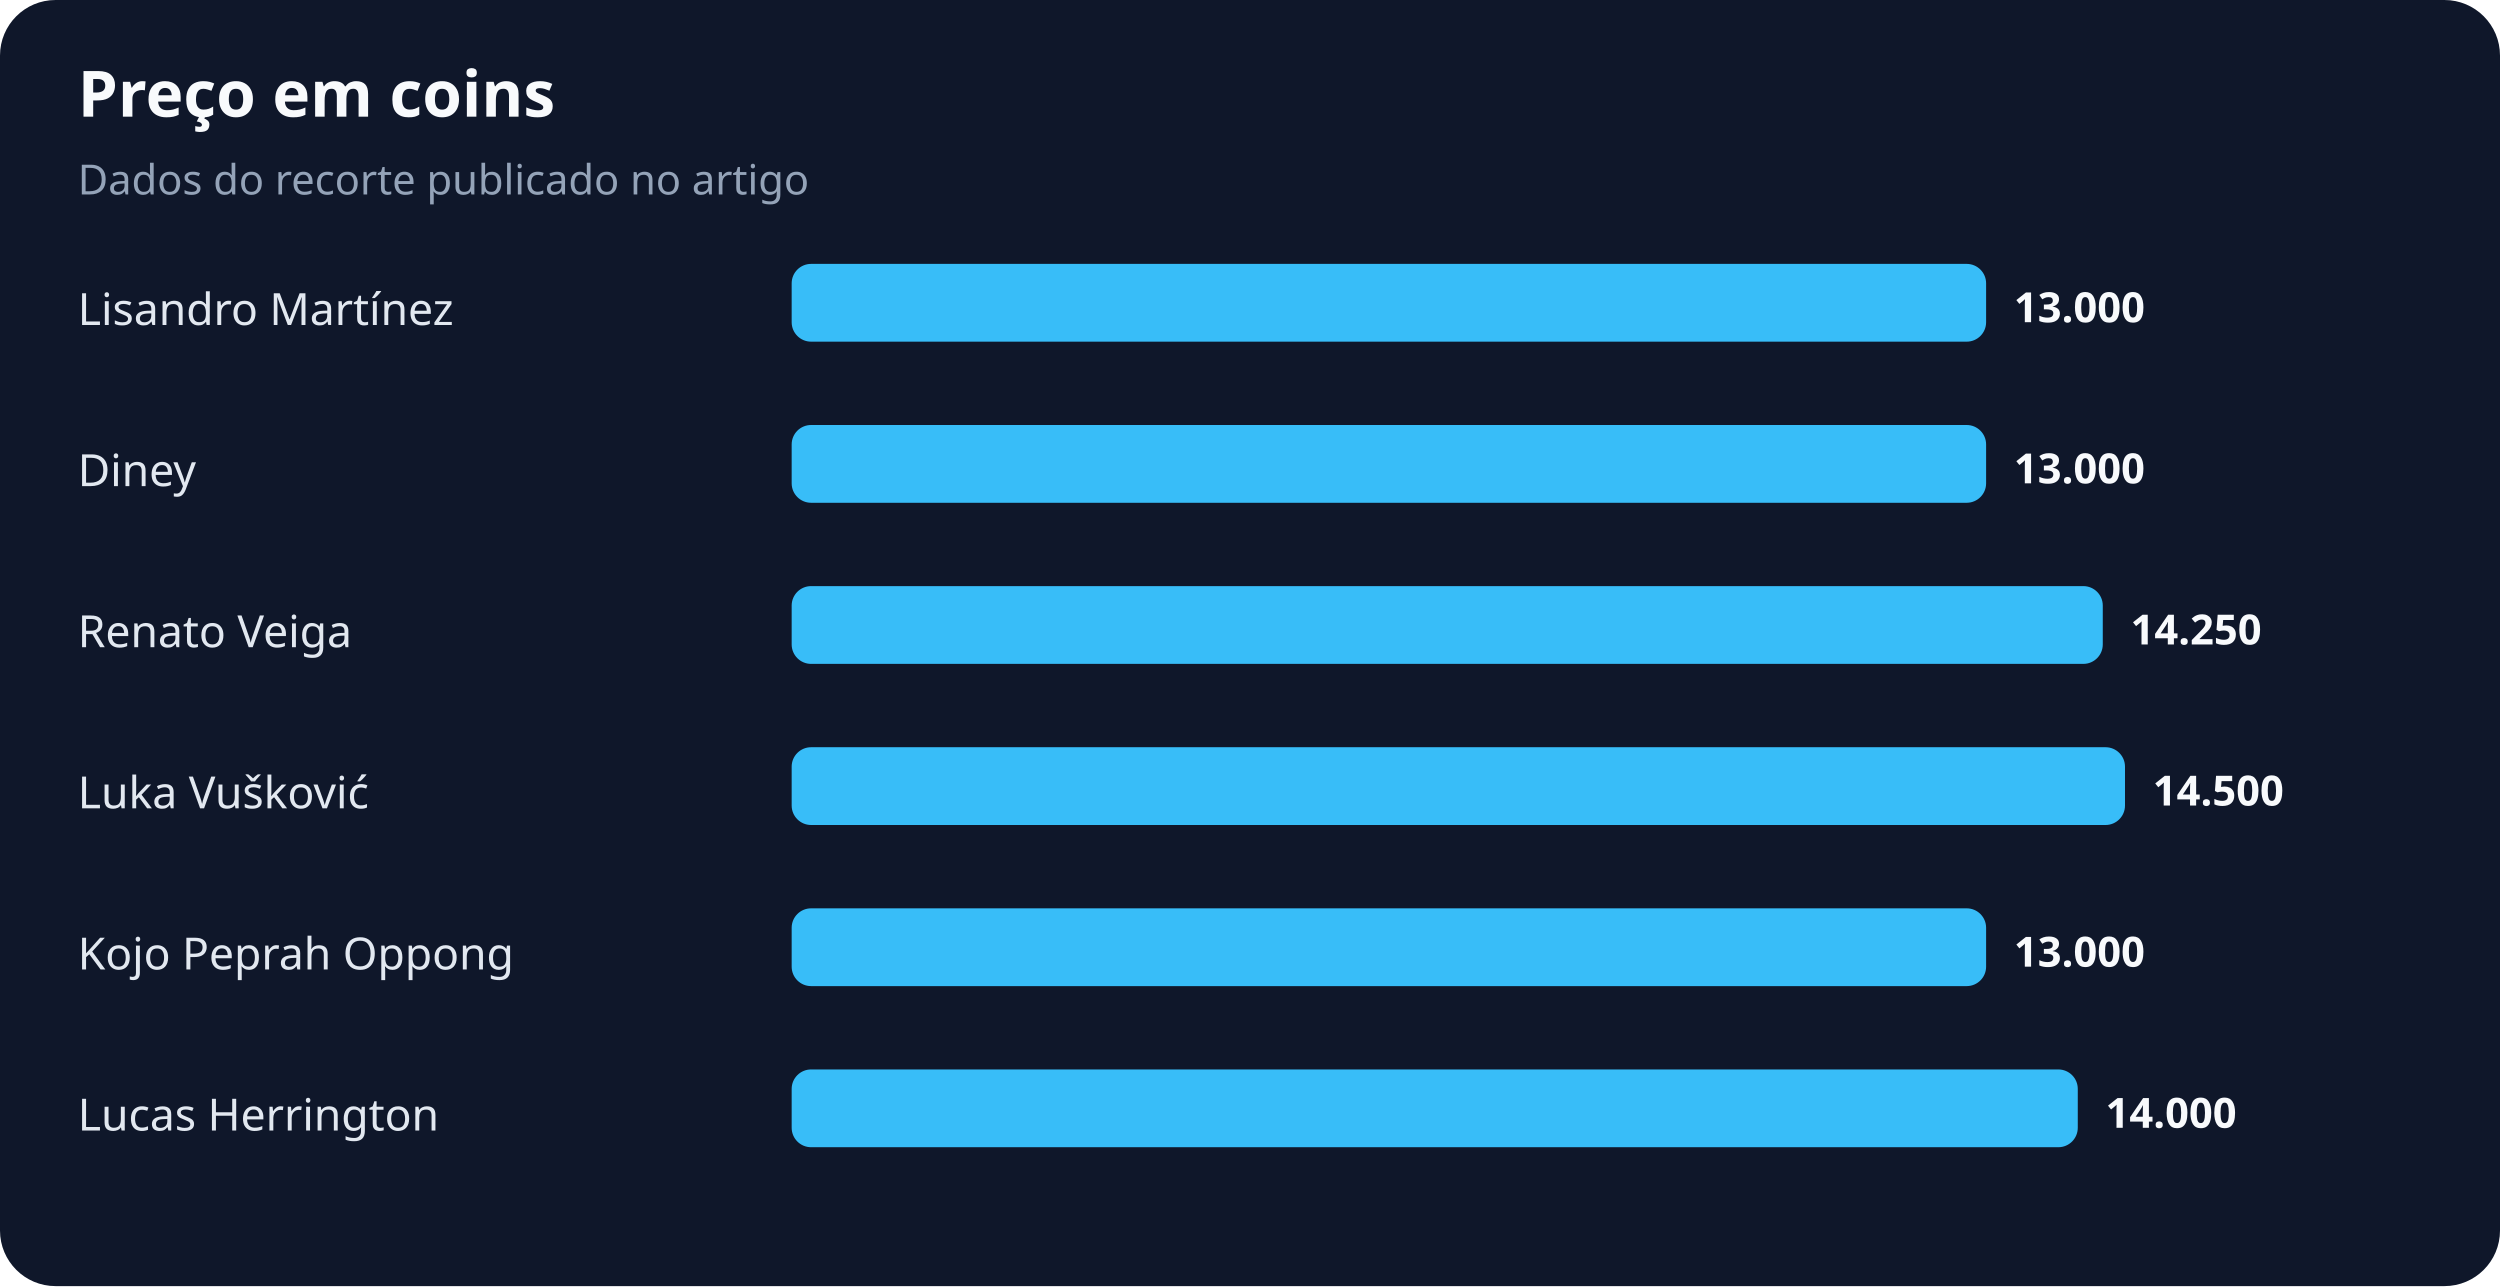
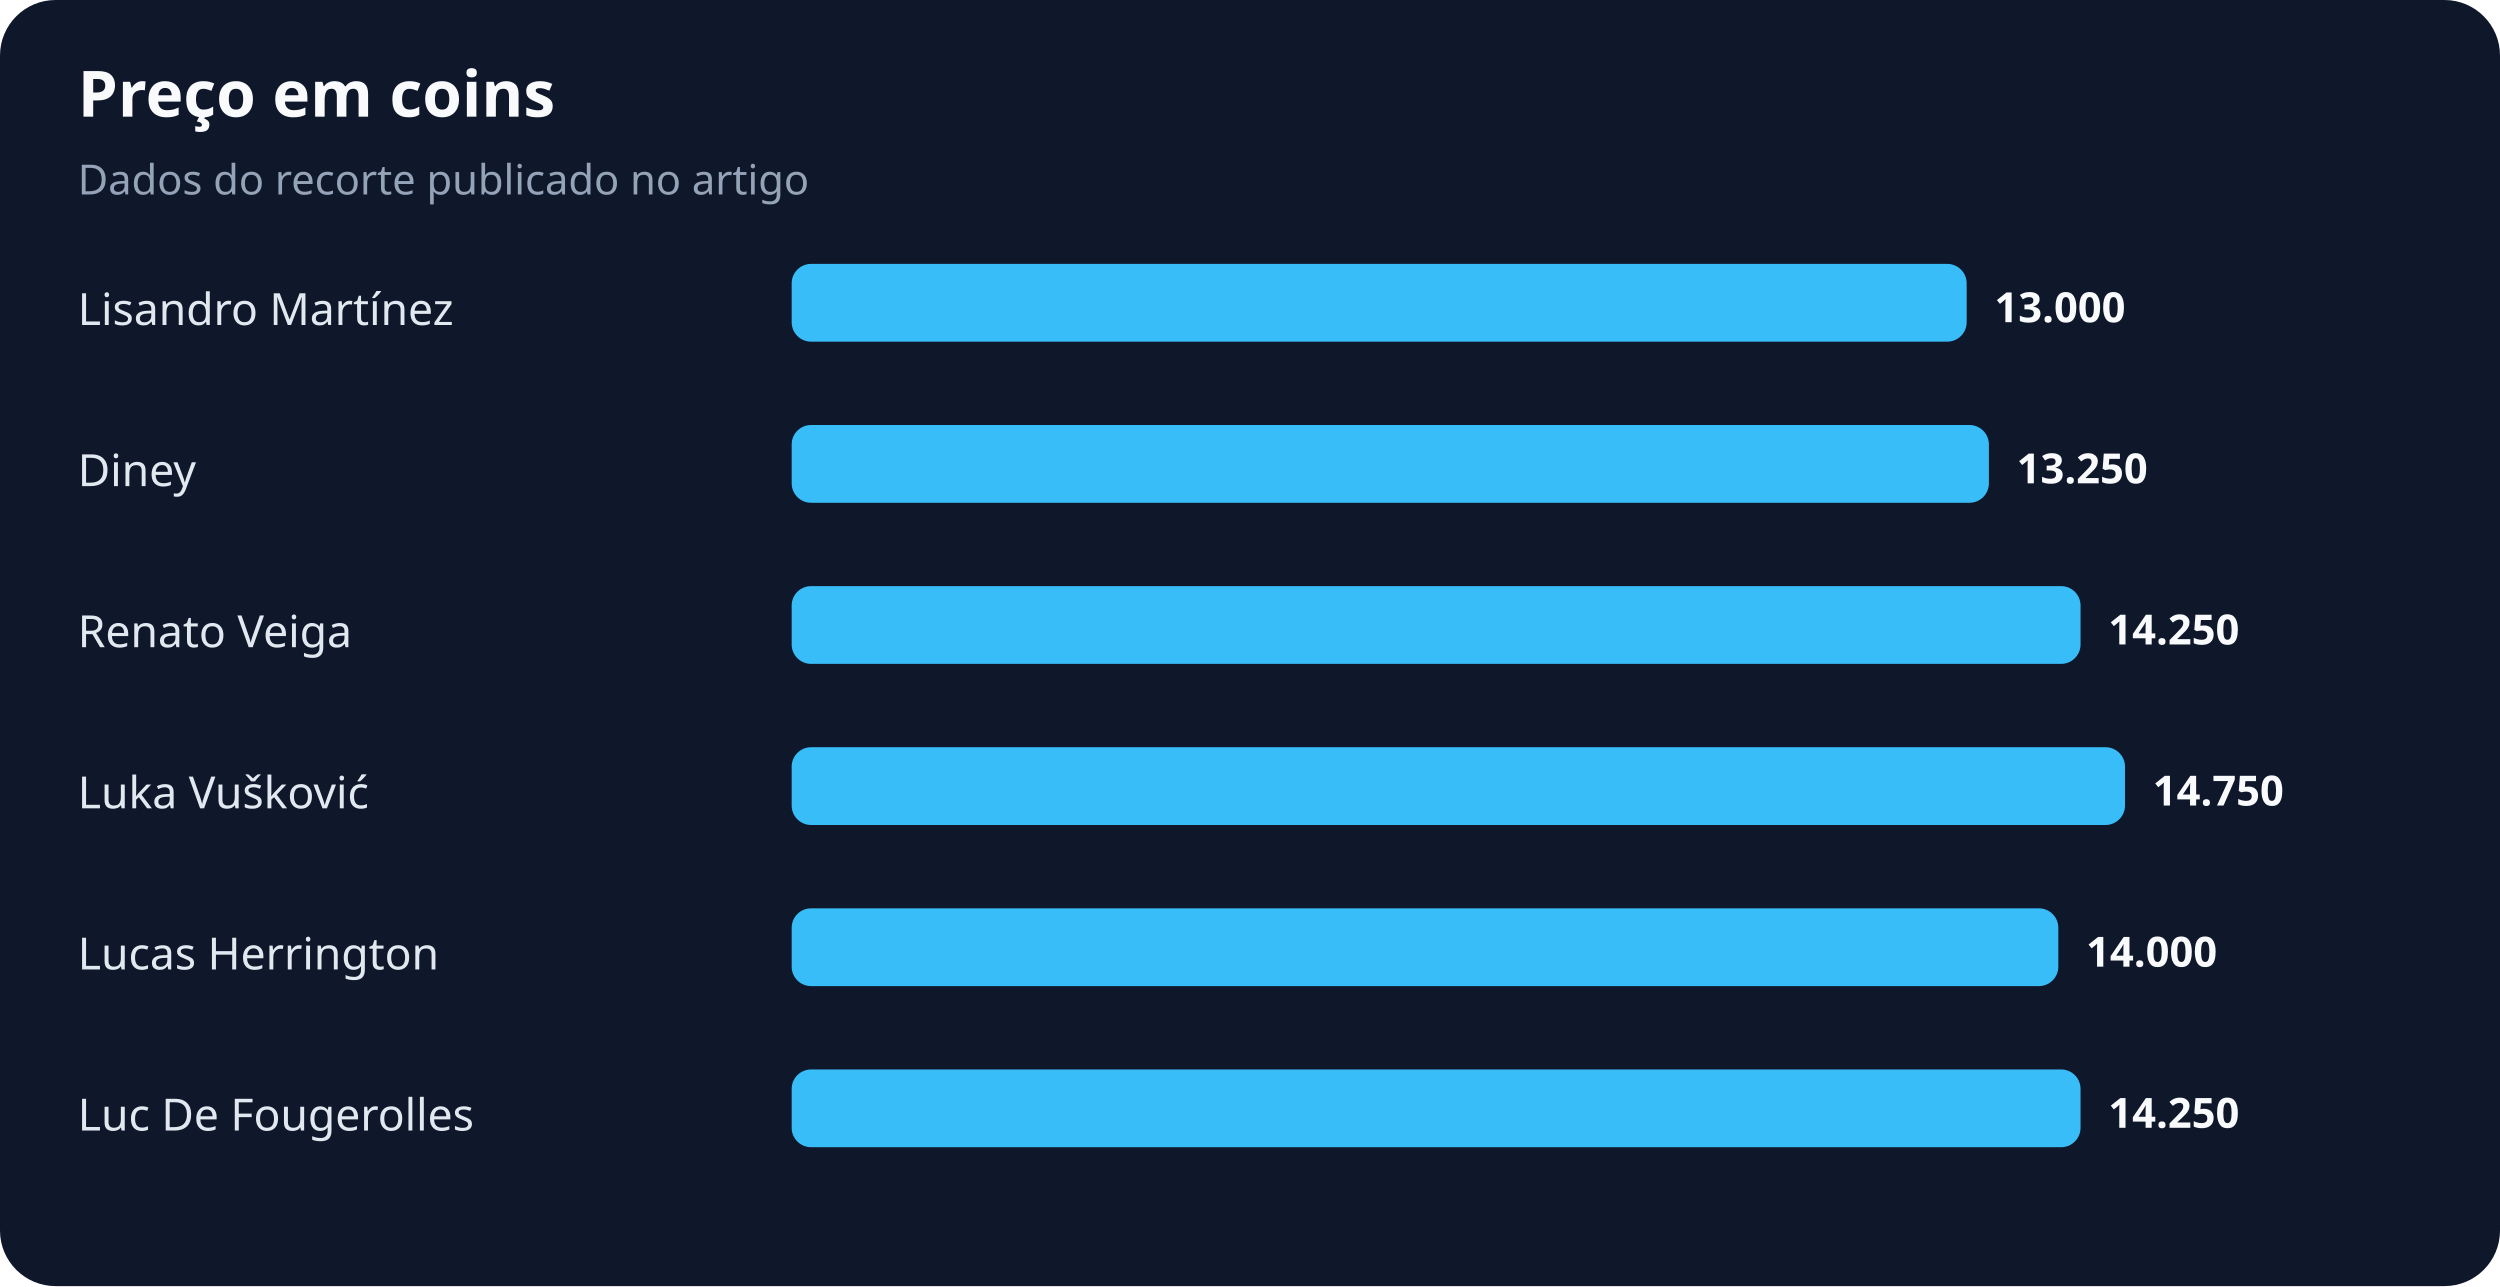
<svg xmlns="http://www.w3.org/2000/svg" width="900" height="463" viewBox="0 0 900 463" role="img" aria-labelledby="title desc">
  <rect width="100%" height="100%" rx="20" fill="#0f172a" />
  <text x="28" y="42" fill="#f8fafc" font-family="system-ui,sans-serif" font-size="23" font-weight="700">Preço em coins</text>
  <text x="28" y="70" fill="#94a3b8" font-family="system-ui,sans-serif" font-size="15">Dados do recorte publicado no artigo</text>
  <text x="28" y="117" fill="#e2e8f0" font-family="system-ui,sans-serif" font-size="16">Lisandro Martínez</text>
-   <rect x="285" y="95" width="430" height="28" rx="7" fill="#38bdf8" />
-   <text x="725" y="116" fill="#f8fafc" font-family="system-ui,sans-serif" font-size="15" font-weight="700">13.000</text>
+   <rect x="285" y="95" width="423" height="28" rx="7" fill="#38bdf8" />
+   <text x="718" y="116" fill="#f8fafc" font-family="system-ui,sans-serif" font-size="15" font-weight="700">13.000</text>
  <text x="28" y="175" fill="#e2e8f0" font-family="system-ui,sans-serif" font-size="16">Diney</text>
-   <rect x="285" y="153" width="430" height="28" rx="7" fill="#38bdf8" />
-   <text x="725" y="174" fill="#f8fafc" font-family="system-ui,sans-serif" font-size="15" font-weight="700">13.000</text>
+   <rect x="285" y="153" width="431" height="28" rx="7" fill="#38bdf8" />
+   <text x="726" y="174" fill="#f8fafc" font-family="system-ui,sans-serif" font-size="15" font-weight="700">13.250</text>
  <text x="28" y="233" fill="#e2e8f0" font-family="system-ui,sans-serif" font-size="16">Renato Veiga</text>
-   <rect x="285" y="211" width="472" height="28" rx="7" fill="#38bdf8" />
-   <text x="767" y="232" fill="#f8fafc" font-family="system-ui,sans-serif" font-size="15" font-weight="700">14.250</text>
+   <rect x="285" y="211" width="464" height="28" rx="7" fill="#38bdf8" />
+   <text x="759" y="232" fill="#f8fafc" font-family="system-ui,sans-serif" font-size="15" font-weight="700">14.250</text>
  <text x="28" y="291" fill="#e2e8f0" font-family="system-ui,sans-serif" font-size="16">Luka Vušković</text>
  <rect x="285" y="269" width="480" height="28" rx="7" fill="#38bdf8" />
-   <text x="775" y="290" fill="#f8fafc" font-family="system-ui,sans-serif" font-size="15" font-weight="700">14.500</text>
-   <text x="28" y="349" fill="#e2e8f0" font-family="system-ui,sans-serif" font-size="16">Kojo Peprah Oppong</text>
-   <rect x="285" y="327" width="430" height="28" rx="7" fill="#38bdf8" />
-   <text x="725" y="348" fill="#f8fafc" font-family="system-ui,sans-serif" font-size="15" font-weight="700">13.000</text>
-   <text x="28" y="407" fill="#e2e8f0" font-family="system-ui,sans-serif" font-size="16">Lucas Herrington</text>
-   <rect x="285" y="385" width="463" height="28" rx="7" fill="#38bdf8" />
-   <text x="758" y="406" fill="#f8fafc" font-family="system-ui,sans-serif" font-size="15" font-weight="700">14.000</text>
+   <text x="775" y="290" fill="#f8fafc" font-family="system-ui,sans-serif" font-size="15" font-weight="700">14.750</text>
+   <text x="28" y="349" fill="#e2e8f0" font-family="system-ui,sans-serif" font-size="16">Lucas Herrington</text>
+   <rect x="285" y="327" width="456" height="28" rx="7" fill="#38bdf8" />
+   <text x="751" y="348" fill="#f8fafc" font-family="system-ui,sans-serif" font-size="15" font-weight="700">14.000</text>
+   <text x="28" y="407" fill="#e2e8f0" font-family="system-ui,sans-serif" font-size="16">Luc De Fougerolles</text>
+   <rect x="285" y="385" width="464" height="28" rx="7" fill="#38bdf8" />
+   <text x="759" y="406" fill="#f8fafc" font-family="system-ui,sans-serif" font-size="15" font-weight="700">14.250</text>
</svg>
